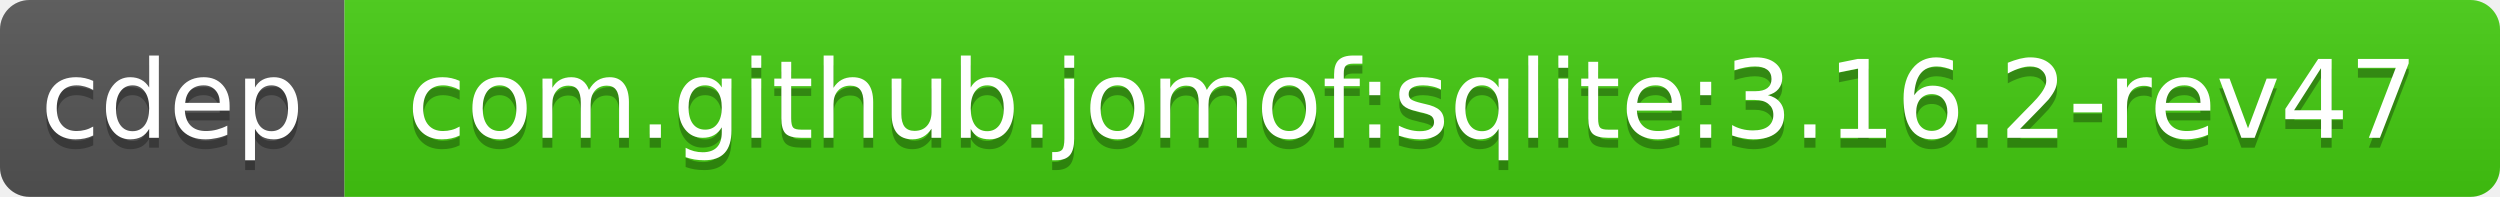
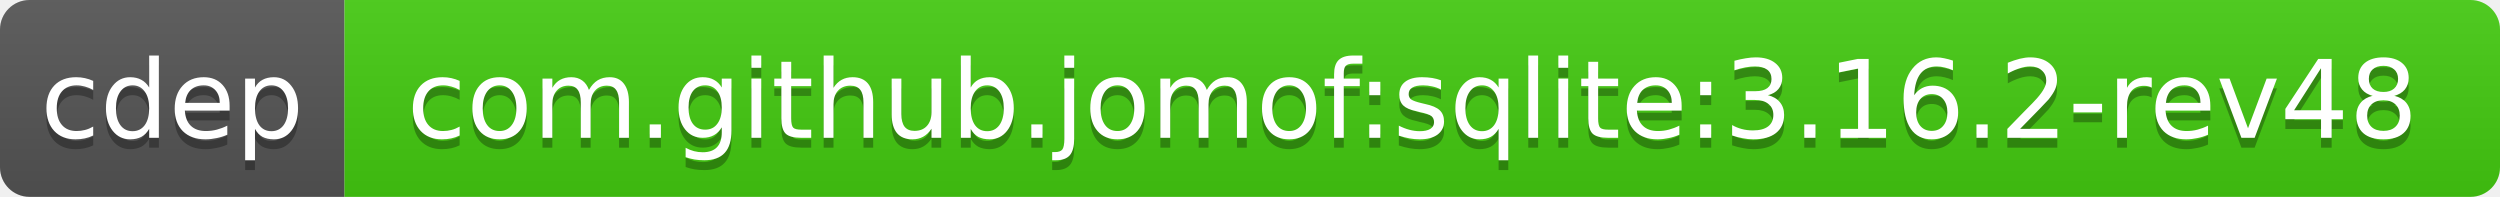
<svg xmlns="http://www.w3.org/2000/svg" width="254" height="20">
  <linearGradient id="b" x2="0" y2="100%">
    <stop offset="0" stop-color="#bbb" stop-opacity=".1" />
    <stop offset="1" stop-opacity=".1" />
  </linearGradient>
  <clipPath id="a">
    <rect width="254" height="20" rx="3" fill="#fff" />
  </clipPath>
  <g clip-path="url(#a)">
    <path fill="#555" d="M0 0h35v20H0z" />
    <path fill="#4c1" d="M35 0h219v20H35z" />
    <path fill="url(#b)" d="M0 0h254v20H0z" />
  </g>
  <g fill="#fff" text-anchor="middle" font-family="DejaVu Sans,Verdana,Geneva,sans-serif" font-size="11">
    <text x="17.5" y="15" fill="#010101" fill-opacity=".3">cdep</text>
    <text x="17.5" y="14">cdep</text>
-     <text x="143.5" y="15" fill="#010101" fill-opacity=".3">com.github.jomof:sqlite:3.16.2-rev47</text>
-     <text x="143.5" y="14">com.github.jomof:sqlite:3.16.2-rev47</text>
+     <text x="143.5" y="15" fill="#010101" fill-opacity=".3">com.github.jomof:sqlite:3.16.2-rev48</text>
+     <text x="143.5" y="14">com.github.jomof:sqlite:3.16.2-rev48</text>
  </g>
</svg>
